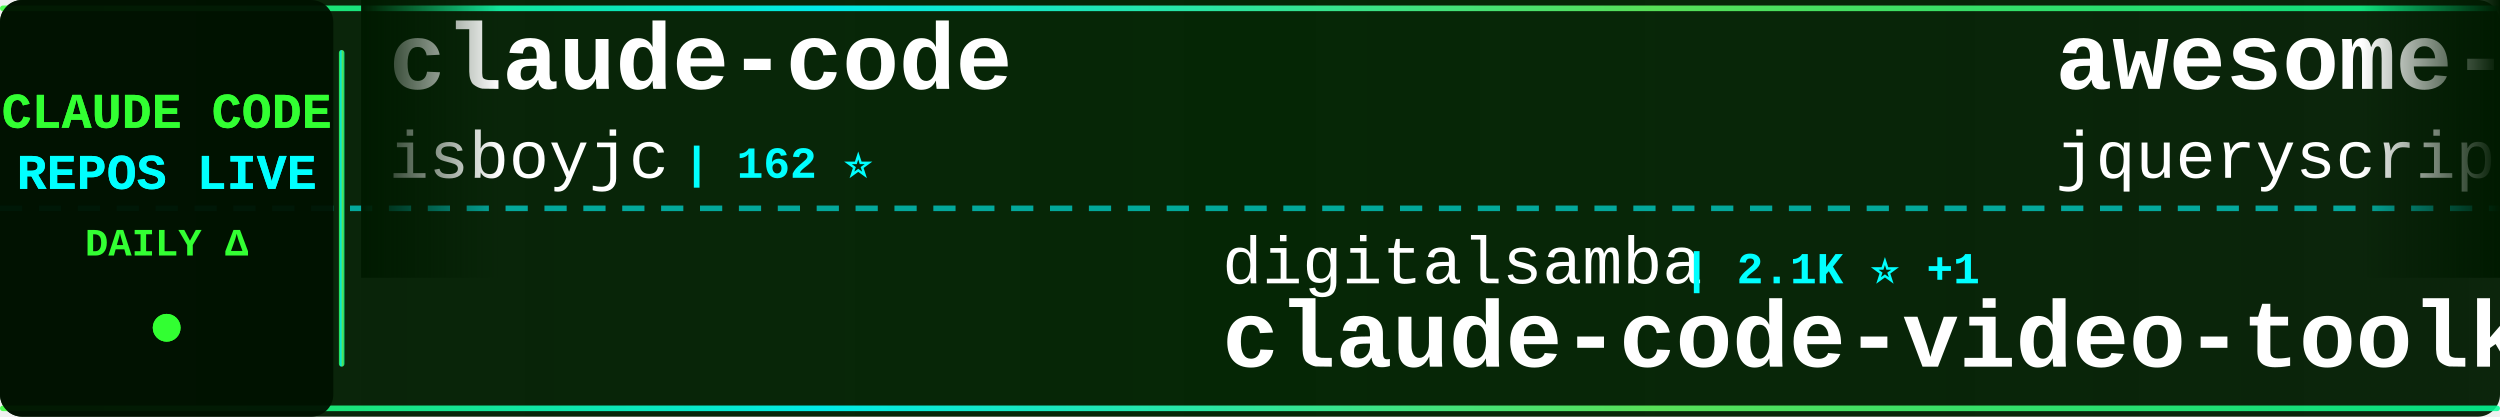
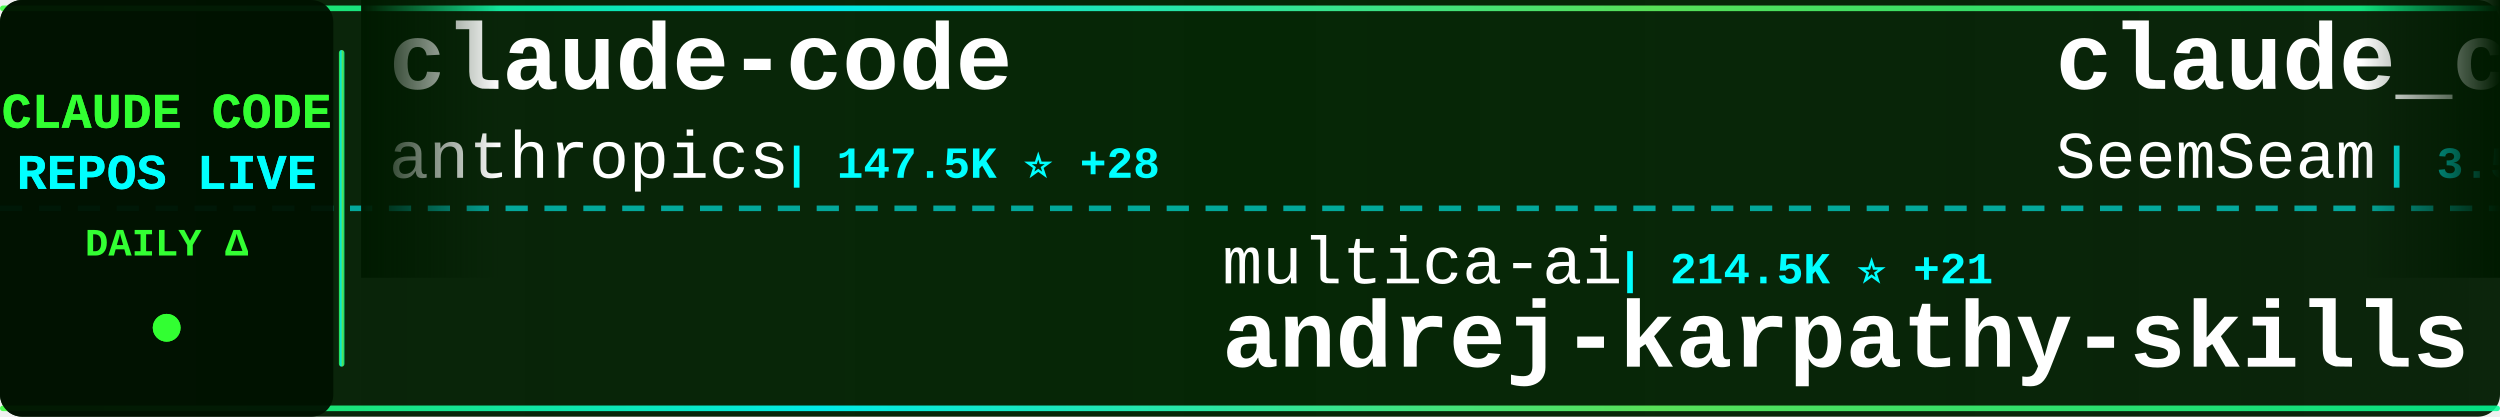
<svg xmlns="http://www.w3.org/2000/svg" width="900" height="150">
  <defs>
    <linearGradient id="tickerBg" x1="0%" y1="0%" x2="100%" y2="0%">
      <stop offset="0%" style="stop-color:#001a00;stop-opacity:0.95" />
      <stop offset="50%" style="stop-color:#002200;stop-opacity:0.98" />
      <stop offset="100%" style="stop-color:#001a00;stop-opacity:0.95" />
    </linearGradient>
    <linearGradient id="borderGrad" x1="0%" y1="0%" x2="100%" y2="0%">
      <stop offset="0%" style="stop-color:#33ff33;stop-opacity:0.85">
        <animate attributeName="stop-opacity" values="0.85;1;0.85" dur="2s" repeatCount="indefinite" />
      </stop>
      <stop offset="33%" style="stop-color:#00ffff;stop-opacity:0.9">
        <animate attributeName="stop-opacity" values="0.9;1;0.9" dur="2.2s" repeatCount="indefinite" />
      </stop>
      <stop offset="66%" style="stop-color:#66ff66;stop-opacity:0.85">
        <animate attributeName="stop-opacity" values="0.85;1;0.85" dur="1.8s" repeatCount="indefinite" />
      </stop>
      <stop offset="100%" style="stop-color:#00ff99;stop-opacity:0.85">
        <animate attributeName="stop-opacity" values="0.85;1;0.85" dur="2s" repeatCount="indefinite" />
      </stop>
    </linearGradient>
    <filter id="textGlow">
      <feGaussianBlur stdDeviation="0.1" result="coloredBlur" />
      <feMerge>
        <feMergeNode in="coloredBlur" />
        <feMergeNode in="SourceGraphic" />
      </feMerge>
    </filter>
    <filter id="metricGlow">
      <feGaussianBlur stdDeviation="0.2" result="coloredBlur" />
      <feMerge>
        <feMergeNode in="coloredBlur" />
        <feMergeNode in="SourceGraphic" />
      </feMerge>
    </filter>
    <linearGradient id="leftFade" x1="0%" y1="0%" x2="100%" y2="0%">
      <stop offset="0%" style="stop-color:#001a00;stop-opacity:1" />
      <stop offset="100%" style="stop-color:#001a00;stop-opacity:0" />
    </linearGradient>
    <linearGradient id="rightFade" x1="0%" y1="0%" x2="100%" y2="0%">
      <stop offset="0%" style="stop-color:#001a00;stop-opacity:0" />
      <stop offset="100%" style="stop-color:#001a00;stop-opacity:1" />
    </linearGradient>
  </defs>
  <rect width="900" height="150" fill="url(#tickerBg)" rx="8" />
  <rect x="0" y="2" width="900" height="2" fill="url(#borderGrad)" rx="1" />
  <rect x="0" y="146" width="900" height="2" fill="url(#borderGrad)" rx="1" />
  <line x1="0" y1="75" x2="900" y2="75" stroke="#00ffff" stroke-width="2" stroke-dasharray="8 6" opacity="0.6" />
  <rect x="0" y="0" width="120" height="150" fill="#001100" opacity="0.95" rx="8" />
  <text x="60" y="46" font-family="'Courier New', monospace" font-size="18" font-weight="bold" fill="#33ff33" text-anchor="middle" filter="url(#textGlow)">
    CLAUDE CODE
  </text>
  <text x="60" y="68" font-family="'Courier New', monospace" font-size="18" font-weight="bold" fill="#00ffff" text-anchor="middle" filter="url(#textGlow)">
    REPOS LIVE
  </text>
  <text x="60" y="92" font-family="'Courier New', monospace" font-size="14" font-weight="bold" fill="#33ff33" text-anchor="middle">
    DAILY Δ
  </text>
  <circle cx="60" cy="118" r="5" fill="#33ff33" filter="url(#metricGlow)">
    <animate attributeName="r" values="4;6;4" dur="1.5s" repeatCount="indefinite" />
    <animate attributeName="opacity" values="0.6;1;0.6" dur="1.5s" repeatCount="indefinite" />
  </circle>
  <rect x="122" y="18" width="2" height="114" fill="url(#borderGrad)" rx="1" />
  <clipPath id="tickerClip">
    <rect x="130" y="0" width="770" height="150" />
  </clipPath>
  <g clip-path="url(#tickerClip)">
    <g id="tickerItems">
      <animateTransform attributeName="transform" attributeType="XML" type="translate" from="0 0" to="-3000 0" dur="54s" repeatCount="indefinite" />
      <g transform="translate(0, 0)">
        <text x="140" y="32" font-family="'Courier New', monospace" font-size="34" font-weight="bold" fill="#ffffff">claude-code</text>
-         <text x="140" y="64" font-family="'Courier New', monospace" font-size="24" font-weight="normal" fill="#ffffff" opacity="1.0">isboyjc</text>
-         <text x="246" y="64" font-family="'Courier New', monospace" font-size="16" font-weight="bold" fill="#00ffff"> | 162 ⭐</text>
+         <text x="140" y="64" font-family="'Courier New', monospace" font-size="24" font-weight="normal" fill="#ffffff" opacity="1.0">anthropics</text>
+         <text x="282" y="64" font-family="'Courier New', monospace" font-size="16" font-weight="bold" fill="#00ffff"> | 147.5K ⭐ +28</text>
      </g>
      <g transform="translate(300, 0)">
-         <text x="140" y="102" font-family="'Courier New', monospace" font-size="24" font-weight="normal" fill="#ffffff" opacity="1.0">digitalsamba</text>
-         <text x="306" y="102" font-family="'Courier New', monospace" font-size="16" font-weight="bold" fill="#00ffff"> | 2.1K ⭐ +1</text>
-         <text x="140" y="132" font-family="'Courier New', monospace" font-size="34" font-weight="bold" fill="#ffffff">claude-code-video-toolki...</text>
+         <text x="140" y="102" font-family="'Courier New', monospace" font-size="24" font-weight="normal" fill="#ffffff" opacity="1.0">multica-ai</text>
+         <text x="282" y="102" font-family="'Courier New', monospace" font-size="16" font-weight="bold" fill="#00ffff"> | 214.5K ⭐ +21</text>
+         <text x="140" y="132" font-family="'Courier New', monospace" font-size="34" font-weight="bold" fill="#ffffff">andrej-karpathy-skills</text>
      </g>
      <g transform="translate(600, 0)">
-         <text x="140" y="32" font-family="'Courier New', monospace" font-size="34" font-weight="bold" fill="#ffffff">awesome-claude-code</text>
-         <text x="140" y="64" font-family="'Courier New', monospace" font-size="24" font-weight="normal" fill="#ffffff" opacity="1.0">jqueryscript</text>
-         <text x="306" y="64" font-family="'Courier New', monospace" font-size="16" font-weight="bold" fill="#00ffff"> | 518 ⭐</text>
+         <text x="140" y="32" font-family="'Courier New', monospace" font-size="34" font-weight="bold" fill="#ffffff">claude_codex_bridge</text>
+         <text x="140" y="64" font-family="'Courier New', monospace" font-size="24" font-weight="normal" fill="#ffffff" opacity="1.0">SeemSeam</text>
+         <text x="258" y="64" font-family="'Courier New', monospace" font-size="16" font-weight="bold" fill="#00ffff"> | 3.5K ⭐ +2</text>
      </g>
      <g transform="translate(900, 0)">
-         <text x="140" y="102" font-family="'Courier New', monospace" font-size="24" font-weight="normal" fill="#ffffff" opacity="1.0">claude-code-best</text>
-         <text x="354" y="102" font-family="'Courier New', monospace" font-size="16" font-weight="bold" fill="#00ffff"> | 22.7K ⭐ +6</text>
-         <text x="140" y="132" font-family="'Courier New', monospace" font-size="34" font-weight="bold" fill="#ffffff">claude-code</text>
+         <text x="140" y="102" font-family="'Courier New', monospace" font-size="24" font-weight="normal" fill="#ffffff" opacity="1.0">shareAI-lab</text>
+         <text x="294" y="102" font-family="'Courier New', monospace" font-size="16" font-weight="bold" fill="#00ffff"> | 77.4K ⭐</text>
+         <text x="140" y="132" font-family="'Courier New', monospace" font-size="34" font-weight="bold" fill="#ffffff">learn-claude-code</text>
      </g>
      <g transform="translate(1200, 0)">
-         <text x="140" y="32" font-family="'Courier New', monospace" font-size="34" font-weight="bold" fill="#ffffff">claude-code-workflows</text>
-         <text x="140" y="64" font-family="'Courier New', monospace" font-size="24" font-weight="normal" fill="#ffffff" opacity="1.0">OneRedOak</text>
-         <text x="270" y="64" font-family="'Courier New', monospace" font-size="16" font-weight="bold" fill="#00ffff"> | 3.9K ⭐ +1</text>
+         <text x="140" y="32" font-family="'Courier New', monospace" font-size="34" font-weight="bold" fill="#ffffff">claude-code</text>
+         <text x="140" y="64" font-family="'Courier New', monospace" font-size="24" font-weight="normal" fill="#ffffff" opacity="1.0">jarmuine</text>
+         <text x="258" y="64" font-family="'Courier New', monospace" font-size="16" font-weight="bold" fill="#00ffff"> | 2.3K ⭐</text>
      </g>
      <g transform="translate(1500, 0)">
-         <text x="140" y="102" font-family="'Courier New', monospace" font-size="24" font-weight="normal" fill="#ffffff" opacity="1.0">krusemediallc</text>
-         <text x="318" y="102" font-family="'Courier New', monospace" font-size="16" font-weight="bold" fill="#00ffff"> | 1.5K ⭐ +4</text>
-         <text x="140" y="132" font-family="'Courier New', monospace" font-size="34" font-weight="bold" fill="#ffffff">arcads-claude-code</text>
+         <text x="140" y="102" font-family="'Courier New', monospace" font-size="24" font-weight="normal" fill="#ffffff" opacity="1.0">shanraisshan</text>
+         <text x="306" y="102" font-family="'Courier New', monospace" font-size="16" font-weight="bold" fill="#00ffff"> | 66.2K ⭐ +13</text>
+         <text x="140" y="132" font-family="'Courier New', monospace" font-size="34" font-weight="bold" fill="#ffffff">claude-code-best-practic...</text>
      </g>
      <g transform="translate(1800, 0)">
-         <text x="140" y="32" font-family="'Courier New', monospace" font-size="34" font-weight="bold" fill="#ffffff">claude-code-templates</text>
-         <text x="140" y="64" font-family="'Courier New', monospace" font-size="24" font-weight="normal" fill="#ffffff" opacity="1.0">davila7</text>
-         <text x="246" y="64" font-family="'Courier New', monospace" font-size="16" font-weight="bold" fill="#00ffff"> | 30.9K ⭐ +16</text>
+         <text x="140" y="32" font-family="'Courier New', monospace" font-size="34" font-weight="bold" fill="#ffffff">edmunds-claude-code</text>
+         <text x="140" y="64" font-family="'Courier New', monospace" font-size="24" font-weight="normal" fill="#ffffff" opacity="1.0">edmund-io</text>
+         <text x="270" y="64" font-family="'Courier New', monospace" font-size="16" font-weight="bold" fill="#00ffff"> | 1.5K ⭐</text>
      </g>
      <g transform="translate(2100, 0)">
-         <text x="140" y="102" font-family="'Courier New', monospace" font-size="24" font-weight="normal" fill="#ffffff" opacity="1.0">sugyan</text>
-         <text x="234" y="102" font-family="'Courier New', monospace" font-size="16" font-weight="bold" fill="#00ffff"> | 1.1K ⭐</text>
-         <text x="140" y="132" font-family="'Courier New', monospace" font-size="34" font-weight="bold" fill="#ffffff">claude-code-webui</text>
+         <text x="140" y="102" font-family="'Courier New', monospace" font-size="24" font-weight="normal" fill="#ffffff" opacity="1.0">Donchitos</text>
+         <text x="270" y="102" font-family="'Courier New', monospace" font-size="16" font-weight="bold" fill="#00ffff"> | 25.3K ⭐ +3</text>
+         <text x="140" y="132" font-family="'Courier New', monospace" font-size="34" font-weight="bold" fill="#ffffff">Claude-Code-Game-Studios</text>
      </g>
      <g transform="translate(2400, 0)">
-         <text x="140" y="32" font-family="'Courier New', monospace" font-size="34" font-weight="bold" fill="#ffffff">awesome-claude-code-suba...</text>
-         <text x="140" y="64" font-family="'Courier New', monospace" font-size="24" font-weight="normal" fill="#ffffff" opacity="1.0">VoltAgent</text>
-         <text x="270" y="64" font-family="'Courier New', monospace" font-size="16" font-weight="bold" fill="#00ffff"> | 25.2K ⭐ +6</text>
+         <text x="140" y="32" font-family="'Courier New', monospace" font-size="34" font-weight="bold" fill="#ffffff">claude-code-tudou</text>
+         <text x="140" y="64" font-family="'Courier New', monospace" font-size="24" font-weight="normal" fill="#ffffff" opacity="1.0">AICoderTudou</text>
+         <text x="306" y="64" font-family="'Courier New', monospace" font-size="16" font-weight="bold" fill="#00ffff"> | 494 ⭐</text>
      </g>
      <g transform="translate(2700, 0)">
-         <text x="140" y="102" font-family="'Courier New', monospace" font-size="24" font-weight="normal" fill="#ffffff" opacity="1.0">Maciek-roboblog</text>
-         <text x="342" y="102" font-family="'Courier New', monospace" font-size="16" font-weight="bold" fill="#00ffff"> | 8.7K ⭐</text>
-         <text x="140" y="132" font-family="'Courier New', monospace" font-size="34" font-weight="bold" fill="#ffffff">Claude-Code-Usage-Monito...</text>
+         <text x="140" y="102" font-family="'Courier New', monospace" font-size="24" font-weight="normal" fill="#ffffff" opacity="1.0">zstmfhy</text>
+         <text x="246" y="102" font-family="'Courier New', monospace" font-size="16" font-weight="bold" fill="#00ffff"> | 189 ⭐</text>
+         <text x="140" y="132" font-family="'Courier New', monospace" font-size="34" font-weight="bold" fill="#ffffff">Claude-code</text>
      </g>
      <g transform="translate(3000, 0)">
        <text x="140" y="32" font-family="'Courier New', monospace" font-size="34" font-weight="bold" fill="#ffffff">claude-code</text>
-         <text x="140" y="64" font-family="'Courier New', monospace" font-size="24" font-weight="normal" fill="#ffffff" opacity="1.0">isboyjc</text>
-         <text x="246" y="64" font-family="'Courier New', monospace" font-size="16" font-weight="bold" fill="#00ffff"> | 162 ⭐</text>
+         <text x="140" y="64" font-family="'Courier New', monospace" font-size="24" font-weight="normal" fill="#ffffff" opacity="1.0">anthropics</text>
+         <text x="282" y="64" font-family="'Courier New', monospace" font-size="16" font-weight="bold" fill="#00ffff"> | 147.5K ⭐ +28</text>
      </g>
      <g transform="translate(3300, 0)">
-         <text x="140" y="102" font-family="'Courier New', monospace" font-size="24" font-weight="normal" fill="#ffffff" opacity="1.0">digitalsamba</text>
-         <text x="306" y="102" font-family="'Courier New', monospace" font-size="16" font-weight="bold" fill="#00ffff"> | 2.1K ⭐ +1</text>
-         <text x="140" y="132" font-family="'Courier New', monospace" font-size="34" font-weight="bold" fill="#ffffff">claude-code-video-toolki...</text>
+         <text x="140" y="102" font-family="'Courier New', monospace" font-size="24" font-weight="normal" fill="#ffffff" opacity="1.0">multica-ai</text>
+         <text x="282" y="102" font-family="'Courier New', monospace" font-size="16" font-weight="bold" fill="#00ffff"> | 214.5K ⭐ +21</text>
+         <text x="140" y="132" font-family="'Courier New', monospace" font-size="34" font-weight="bold" fill="#ffffff">andrej-karpathy-skills</text>
      </g>
      <g transform="translate(3600, 0)">
-         <text x="140" y="32" font-family="'Courier New', monospace" font-size="34" font-weight="bold" fill="#ffffff">awesome-claude-code</text>
-         <text x="140" y="64" font-family="'Courier New', monospace" font-size="24" font-weight="normal" fill="#ffffff" opacity="1.0">jqueryscript</text>
-         <text x="306" y="64" font-family="'Courier New', monospace" font-size="16" font-weight="bold" fill="#00ffff"> | 518 ⭐</text>
+         <text x="140" y="32" font-family="'Courier New', monospace" font-size="34" font-weight="bold" fill="#ffffff">claude_codex_bridge</text>
+         <text x="140" y="64" font-family="'Courier New', monospace" font-size="24" font-weight="normal" fill="#ffffff" opacity="1.0">SeemSeam</text>
+         <text x="258" y="64" font-family="'Courier New', monospace" font-size="16" font-weight="bold" fill="#00ffff"> | 3.5K ⭐ +2</text>
      </g>
      <g transform="translate(3900, 0)">
-         <text x="140" y="102" font-family="'Courier New', monospace" font-size="24" font-weight="normal" fill="#ffffff" opacity="1.0">claude-code-best</text>
-         <text x="354" y="102" font-family="'Courier New', monospace" font-size="16" font-weight="bold" fill="#00ffff"> | 22.7K ⭐ +6</text>
-         <text x="140" y="132" font-family="'Courier New', monospace" font-size="34" font-weight="bold" fill="#ffffff">claude-code</text>
+         <text x="140" y="102" font-family="'Courier New', monospace" font-size="24" font-weight="normal" fill="#ffffff" opacity="1.0">shareAI-lab</text>
+         <text x="294" y="102" font-family="'Courier New', monospace" font-size="16" font-weight="bold" fill="#00ffff"> | 77.4K ⭐</text>
+         <text x="140" y="132" font-family="'Courier New', monospace" font-size="34" font-weight="bold" fill="#ffffff">learn-claude-code</text>
      </g>
    </g>
  </g>
  <rect x="130" y="0" width="50" height="100" fill="url(#leftFade)" />
  <rect x="850" y="0" width="50" height="100" fill="url(#rightFade)" />
</svg>
